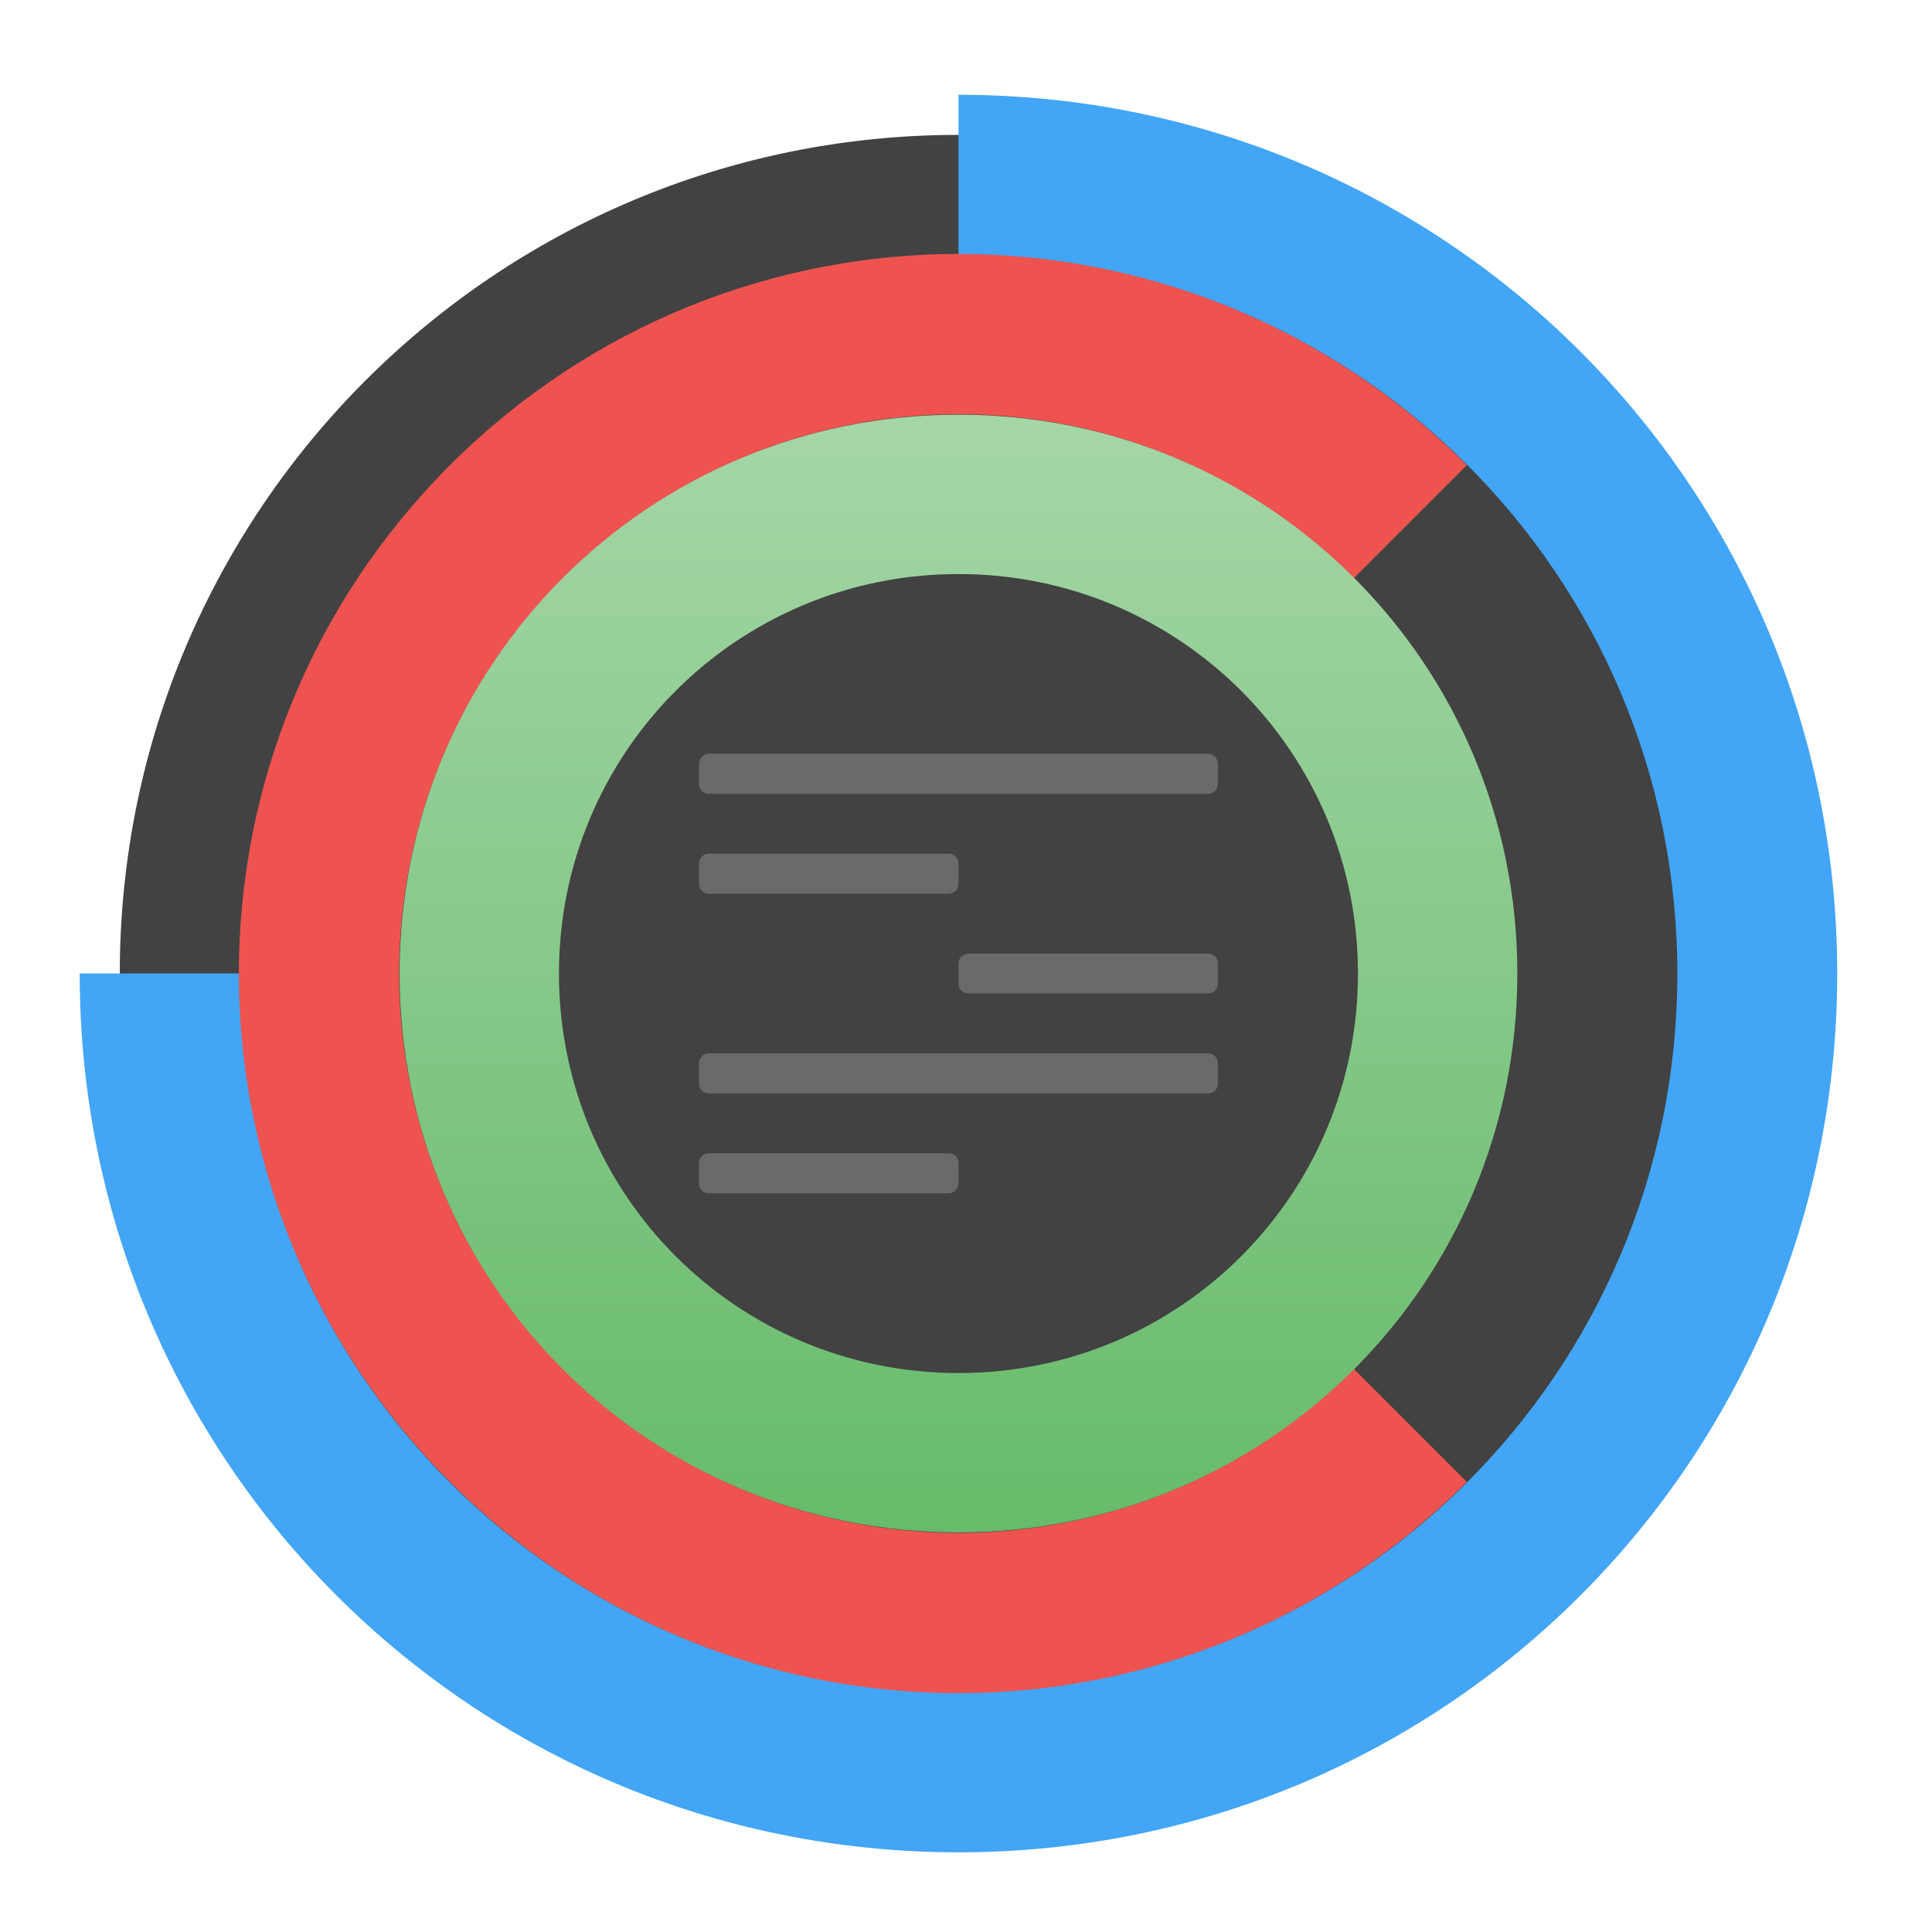
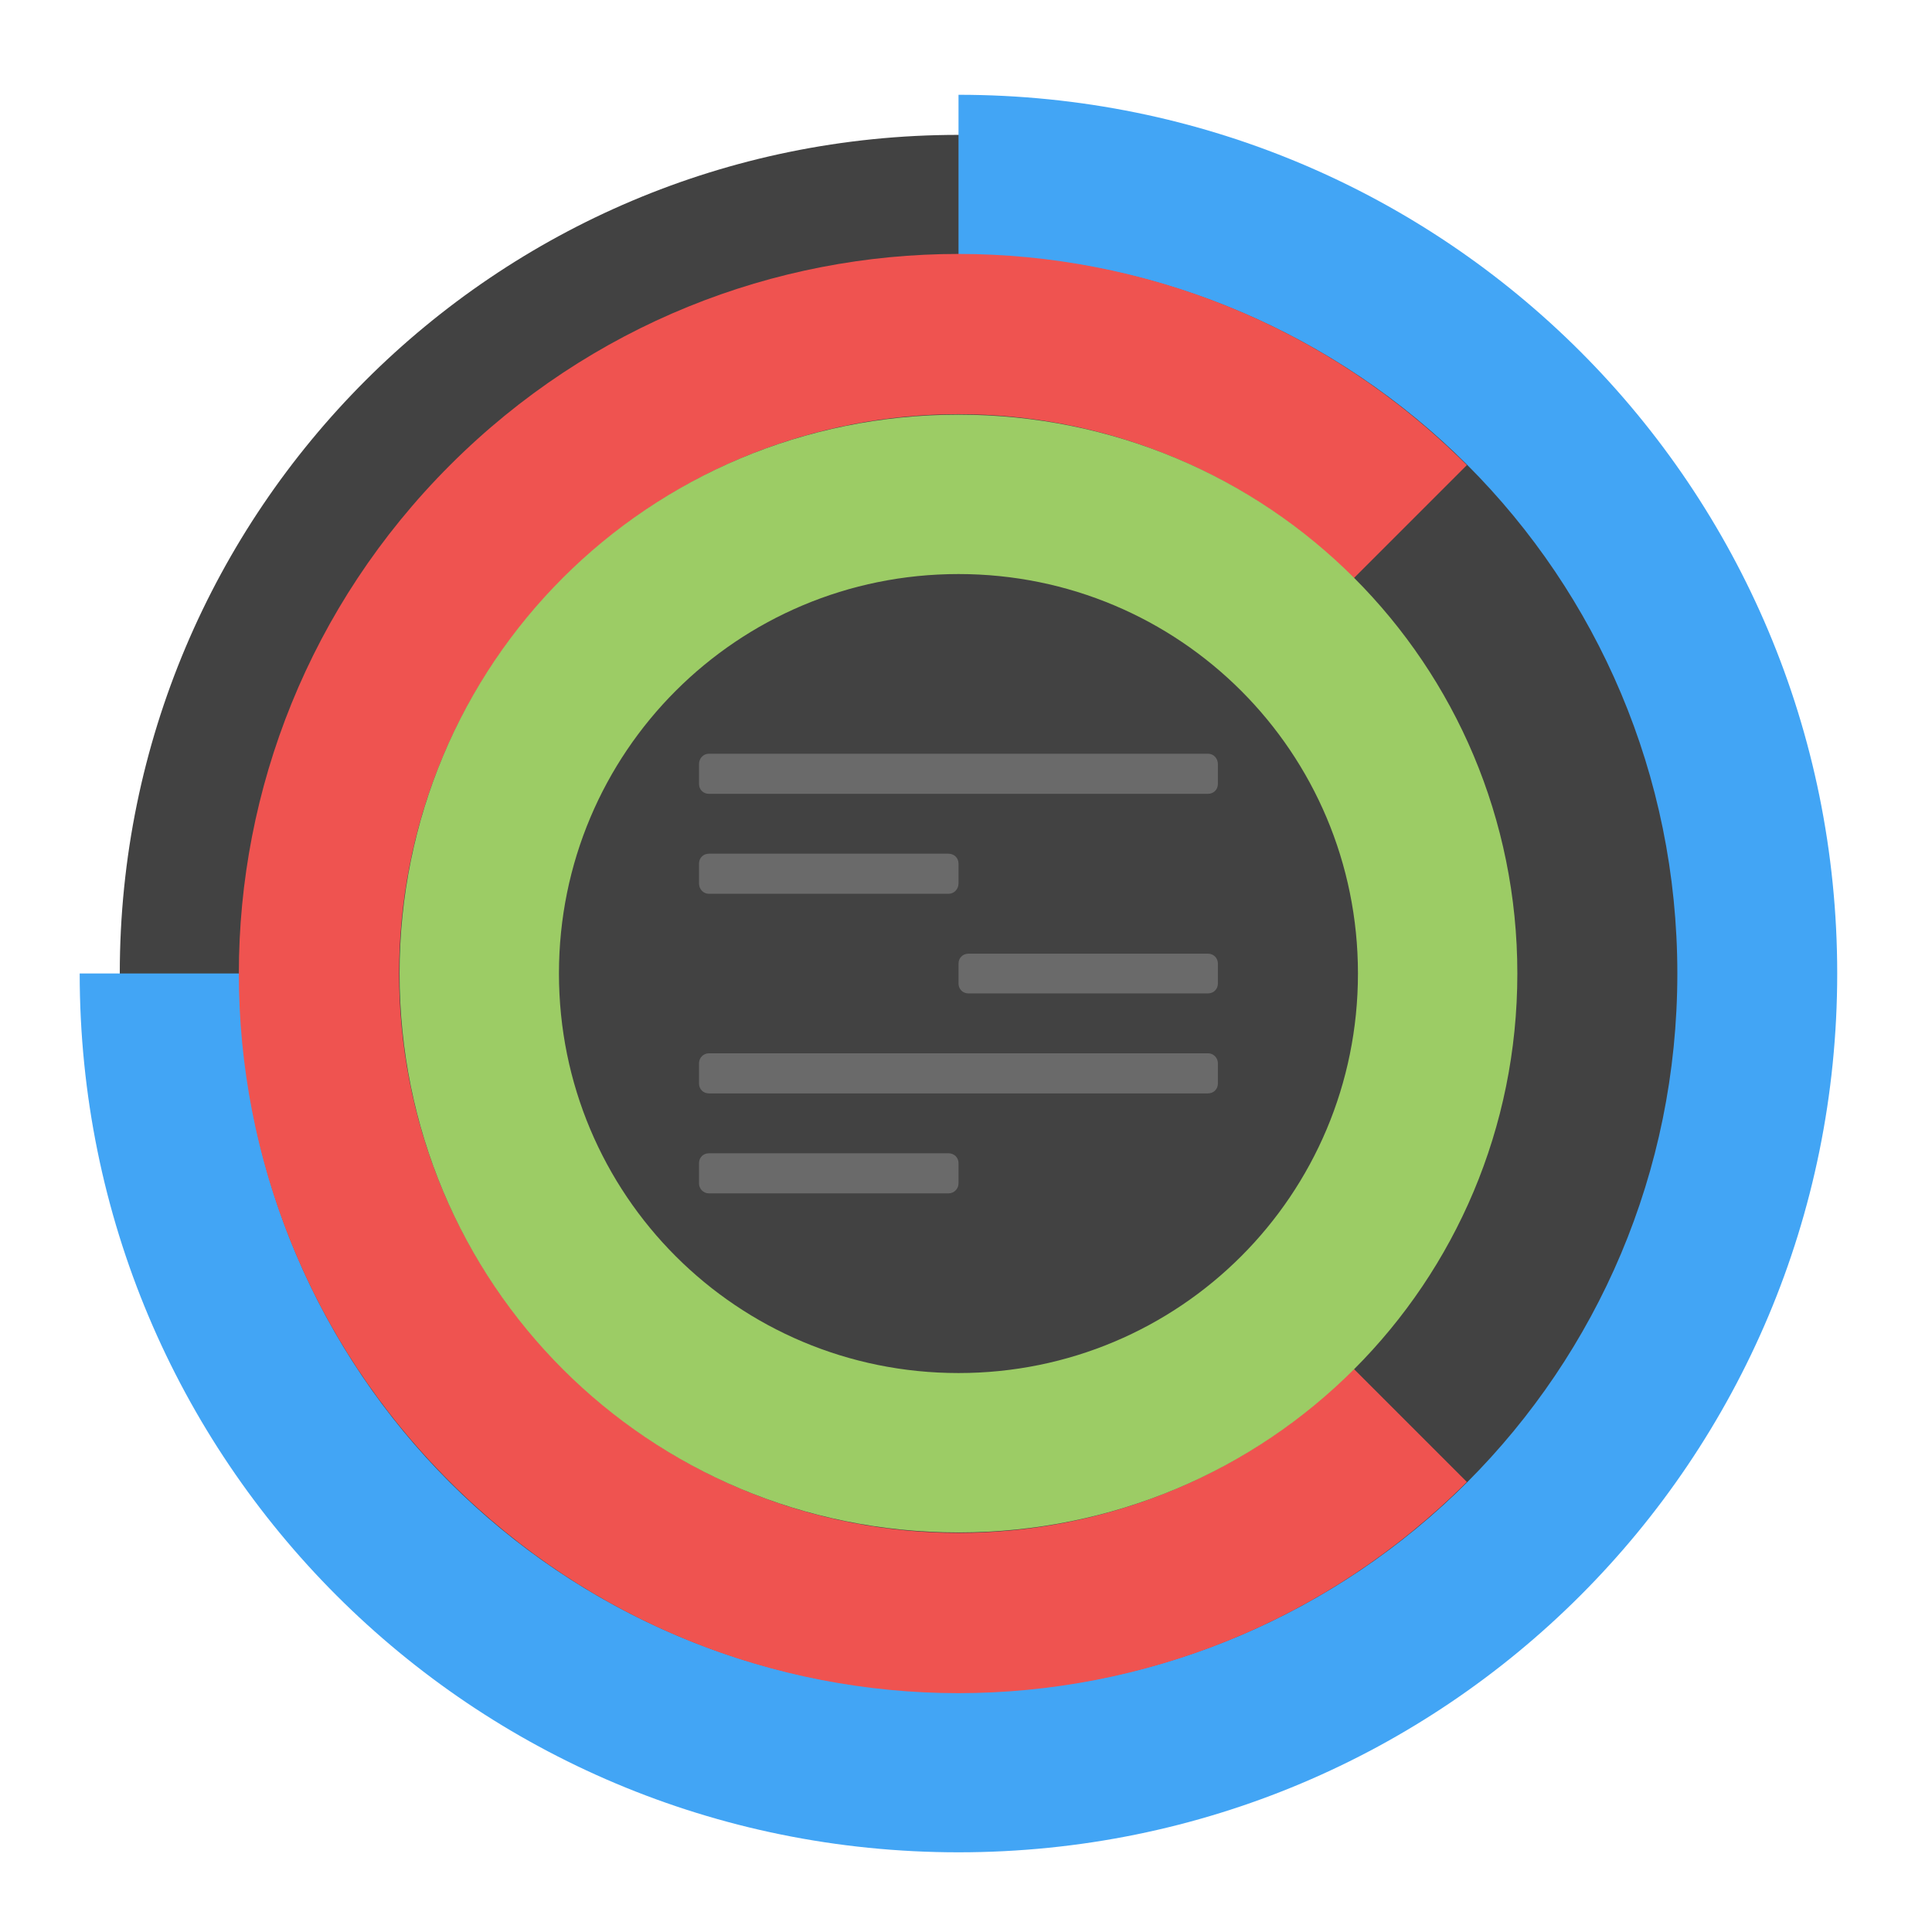
<svg xmlns="http://www.w3.org/2000/svg" width="16px" height="16px" viewBox="0 0 16 16" version="1.1">
-   <defs>
-     <linearGradient id="linear0" gradientUnits="userSpaceOnUse" x1="254" y1="233.5" x2="254" y2="-147.5" gradientTransform="matrix(0.0243056,0,0,0.0243056,1.763889,7.017361)">
-       <stop offset="0" style="stop-color:rgb(40%,73.333%,41.569%);stop-opacity:1;" />
-       <stop offset="1" style="stop-color:rgb(64.706%,83.922%,65.49%);stop-opacity:1;" />
-     </linearGradient>
-   </defs>
  <g id="surface1">
    <path style=" stroke:none;fill-rule:nonzero;fill:rgb(25.882%,25.882%,25.882%);fill-opacity:1;" d="M 7.938 1.117 C 11.773 1.117 14.883 4.227 14.883 8.062 C 14.883 11.898 11.773 15.008 7.938 15.008 C 4.102 15.008 0.992 11.898 0.992 8.062 C 0.992 4.227 4.102 1.117 7.938 1.117 Z M 7.938 1.117 " />
    <path style=" stroke:none;fill-rule:nonzero;fill:rgb(25.882%,64.706%,96.078%);fill-opacity:1;" d="M 7.938 0.785 L 7.938 2.109 C 11.234 2.109 13.891 4.766 13.891 8.062 C 13.891 11.359 11.234 14.016 7.938 14.016 C 4.641 14.016 1.984 11.359 1.984 8.062 L 0.66 8.062 C 0.66 12.094 3.906 15.34 7.938 15.34 C 11.969 15.34 15.215 12.094 15.215 8.062 C 15.215 4.031 11.969 0.785 7.938 0.785 Z M 7.938 0.785 " />
    <path style=" stroke:none;fill-rule:nonzero;fill:rgb(93.725%,32.549%,31.373%);fill-opacity:1;" d="M 12.148 3.852 C 9.816 1.52 6.059 1.52 3.727 3.852 C 1.395 6.184 1.395 9.941 3.727 12.273 C 6.059 14.605 9.816 14.605 12.148 12.273 L 11.211 11.336 C 9.398 13.148 6.477 13.148 4.664 11.336 C 2.852 9.523 2.852 6.602 4.664 4.789 C 6.477 2.977 9.398 2.977 11.211 4.789 Z M 12.148 3.852 " />
-     <path style=" stroke:none;fill-rule:nonzero;fill:url(#linear0);" d="M 7.938 3.434 C 5.371 3.434 3.309 5.496 3.309 8.062 C 3.309 10.629 5.371 12.691 7.938 12.691 C 10.504 12.691 12.566 10.629 12.566 8.062 C 12.566 5.496 10.504 3.434 7.938 3.434 Z M 7.938 4.754 C 9.77 4.754 11.246 6.23 11.246 8.062 C 11.246 9.895 9.77 11.371 7.938 11.371 C 6.105 11.371 4.629 9.895 4.629 8.062 C 4.629 6.23 6.105 4.754 7.938 4.754 Z M 7.938 4.754 " />
+     <path style=" stroke:none;fill-rule:nonzero;fill:rgb(61.176%,80%,39.608%);fill-opacity:1;" d="M 7.938 3.434 C 5.371 3.434 3.309 5.496 3.309 8.062 C 3.309 10.629 5.371 12.691 7.938 12.691 C 10.504 12.691 12.566 10.629 12.566 8.062 C 12.566 5.496 10.504 3.434 7.938 3.434 Z M 7.938 4.754 C 9.77 4.754 11.246 6.23 11.246 8.062 C 11.246 9.895 9.77 11.371 7.938 11.371 C 6.105 11.371 4.629 9.895 4.629 8.062 C 4.629 6.23 6.105 4.754 7.938 4.754 Z M 7.938 4.754 " />
    <path style=" stroke:none;fill-rule:nonzero;fill:rgb(93.333%,93.333%,93.333%);fill-opacity:0.235;" d="M 5.871 7.07 L 7.855 7.07 C 7.902 7.07 7.938 7.105 7.938 7.152 L 7.938 7.316 C 7.938 7.363 7.902 7.402 7.855 7.402 L 5.871 7.402 C 5.824 7.402 5.789 7.363 5.789 7.316 L 5.789 7.152 C 5.789 7.105 5.824 7.07 5.871 7.07 Z M 5.871 7.07 " />
    <path style=" stroke:none;fill-rule:nonzero;fill:rgb(93.333%,93.333%,93.333%);fill-opacity:0.235;" d="M 8.02 7.898 L 10.004 7.898 C 10.051 7.898 10.086 7.934 10.086 7.98 L 10.086 8.145 C 10.086 8.191 10.051 8.227 10.004 8.227 L 8.02 8.227 C 7.973 8.227 7.938 8.191 7.938 8.145 L 7.938 7.98 C 7.938 7.934 7.973 7.898 8.02 7.898 Z M 8.02 7.898 " />
    <path style=" stroke:none;fill-rule:nonzero;fill:rgb(93.333%,93.333%,93.333%);fill-opacity:0.235;" d="M 5.871 8.723 L 10.004 8.723 C 10.051 8.723 10.086 8.762 10.086 8.805 L 10.086 8.973 C 10.086 9.02 10.051 9.055 10.004 9.055 L 5.871 9.055 C 5.824 9.055 5.789 9.02 5.789 8.973 L 5.789 8.805 C 5.789 8.762 5.824 8.723 5.871 8.723 Z M 5.871 8.723 " />
    <path style=" stroke:none;fill-rule:nonzero;fill:rgb(93.333%,93.333%,93.333%);fill-opacity:0.235;" d="M 5.871 6.242 L 10.004 6.242 C 10.051 6.242 10.086 6.281 10.086 6.328 L 10.086 6.492 C 10.086 6.539 10.051 6.574 10.004 6.574 L 5.871 6.574 C 5.824 6.574 5.789 6.539 5.789 6.492 L 5.789 6.328 C 5.789 6.281 5.824 6.242 5.871 6.242 Z M 5.871 6.242 " />
    <path style=" stroke:none;fill-rule:nonzero;fill:rgb(93.333%,93.333%,93.333%);fill-opacity:0.235;" d="M 5.871 9.551 L 7.855 9.551 C 7.902 9.551 7.938 9.586 7.938 9.633 L 7.938 9.801 C 7.938 9.844 7.902 9.883 7.855 9.883 L 5.871 9.883 C 5.824 9.883 5.789 9.844 5.789 9.801 L 5.789 9.633 C 5.789 9.586 5.824 9.551 5.871 9.551 Z M 5.871 9.551 " />
  </g>
</svg>
